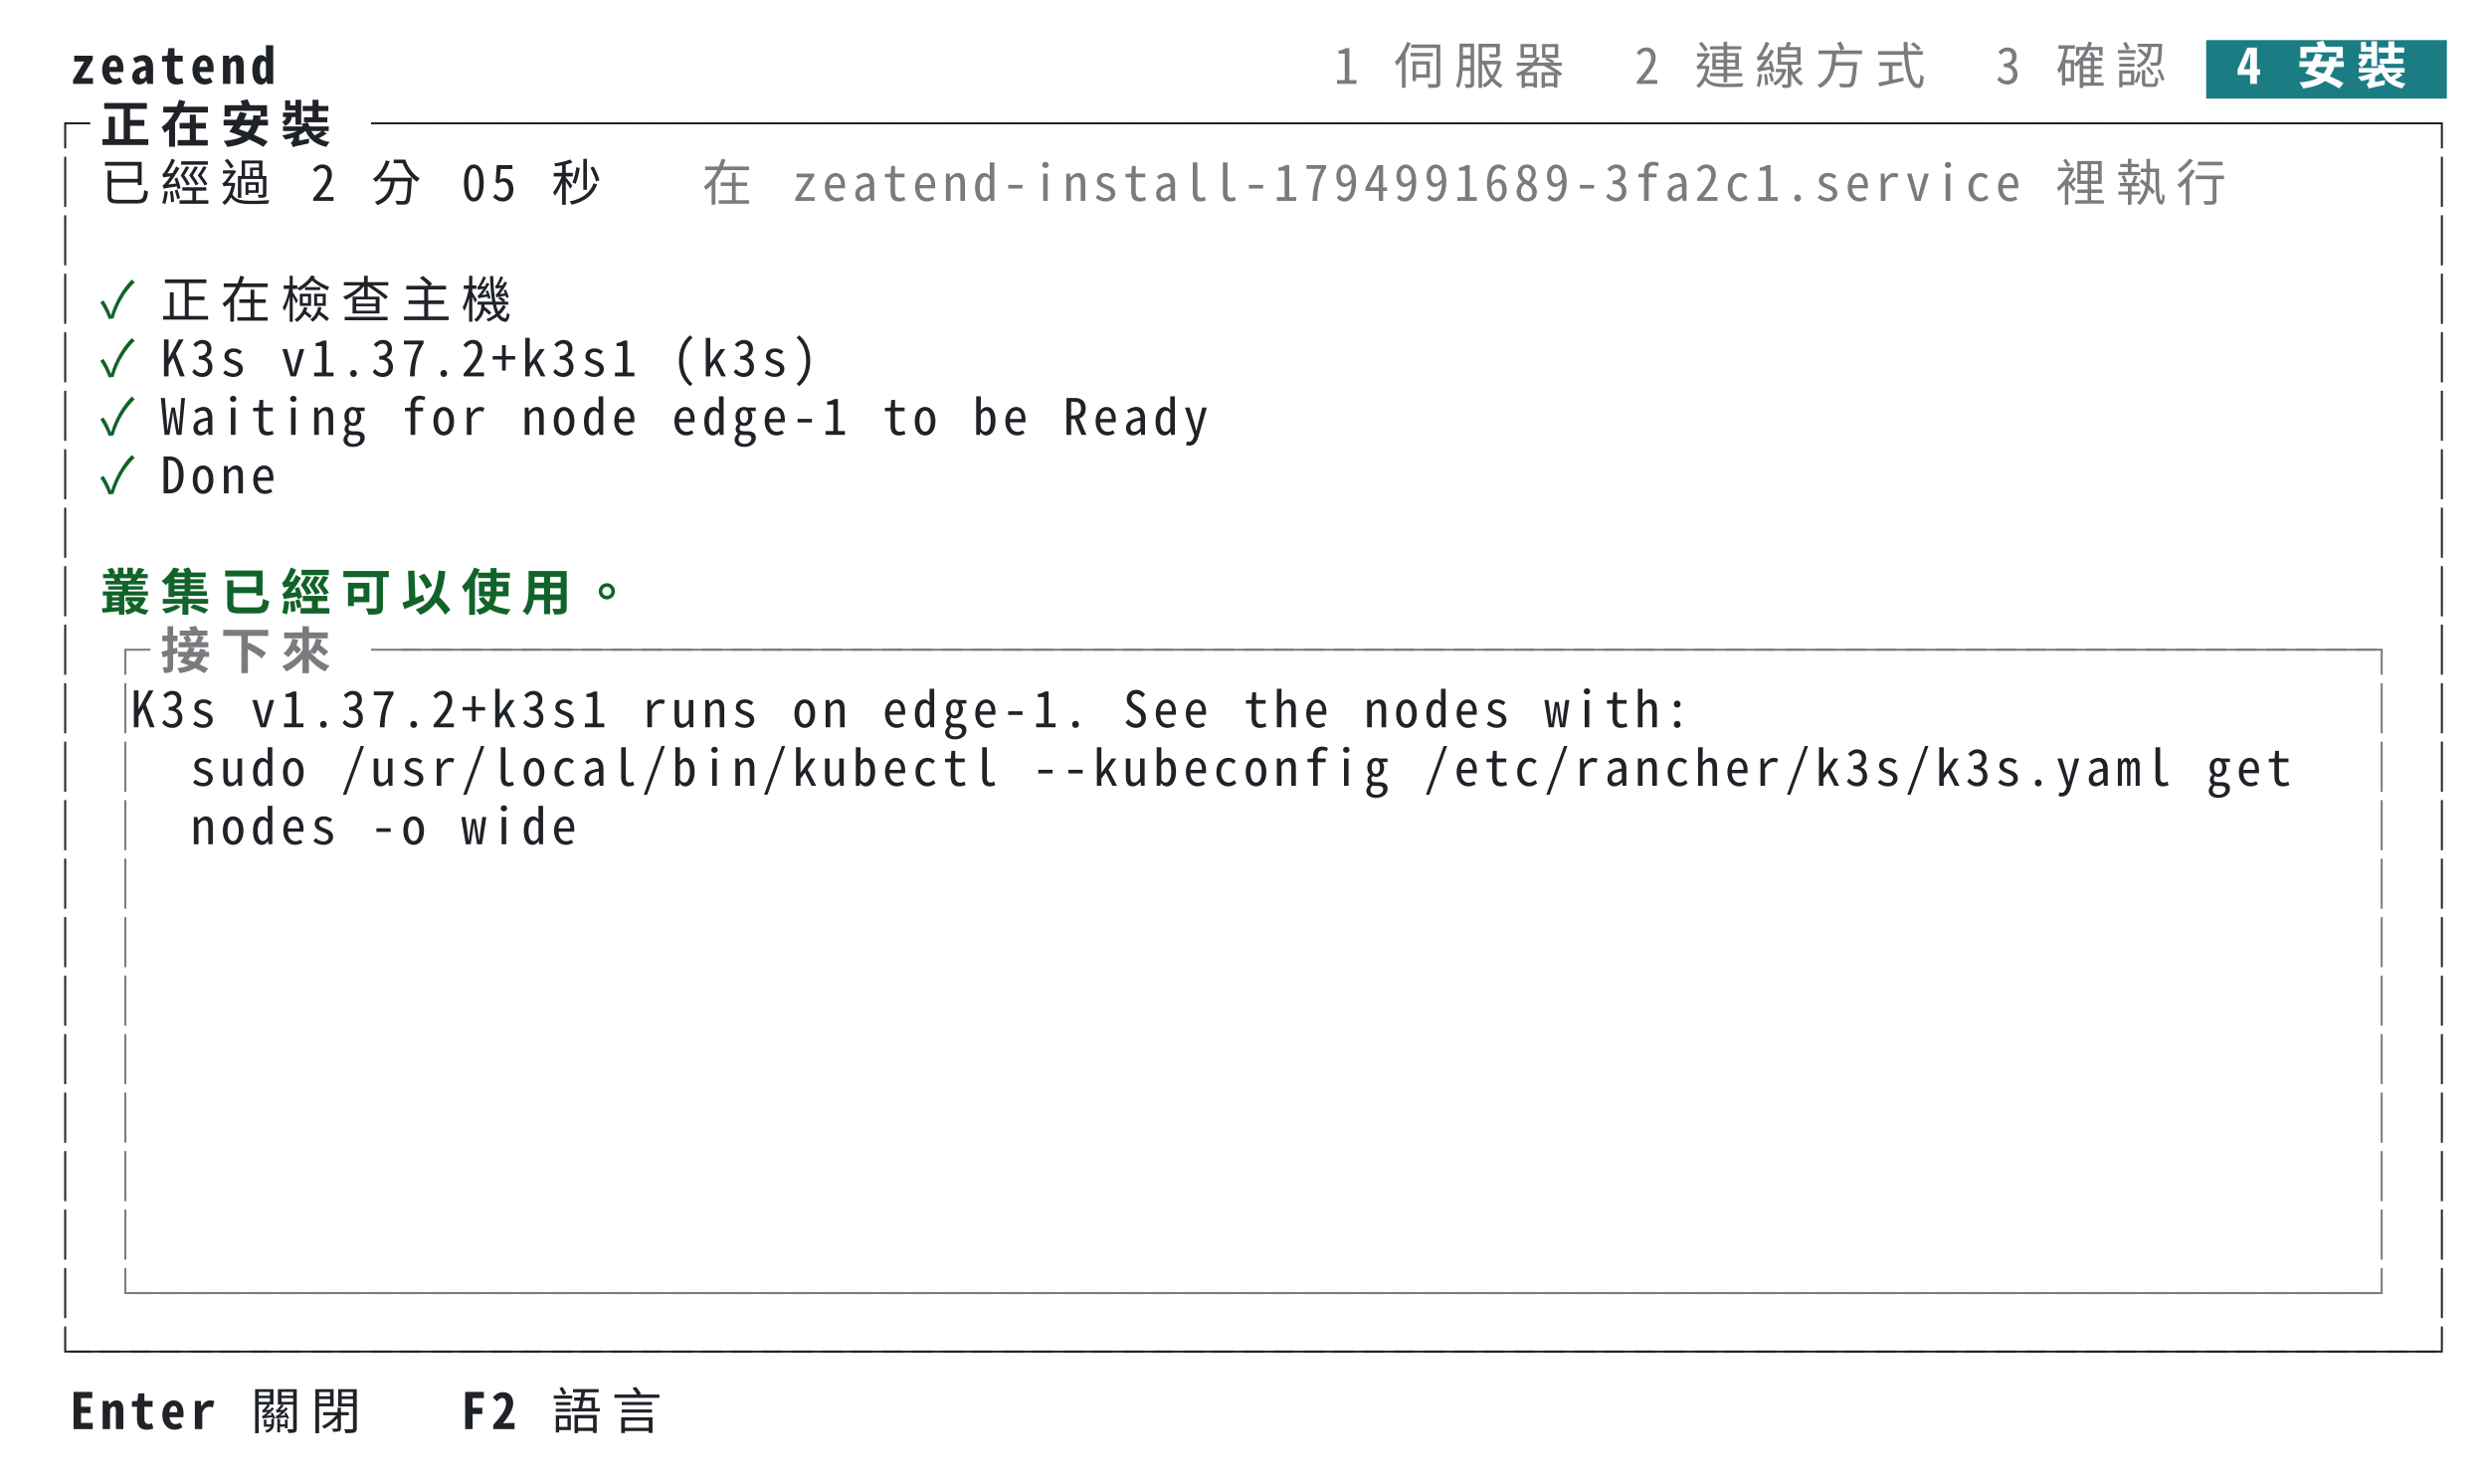
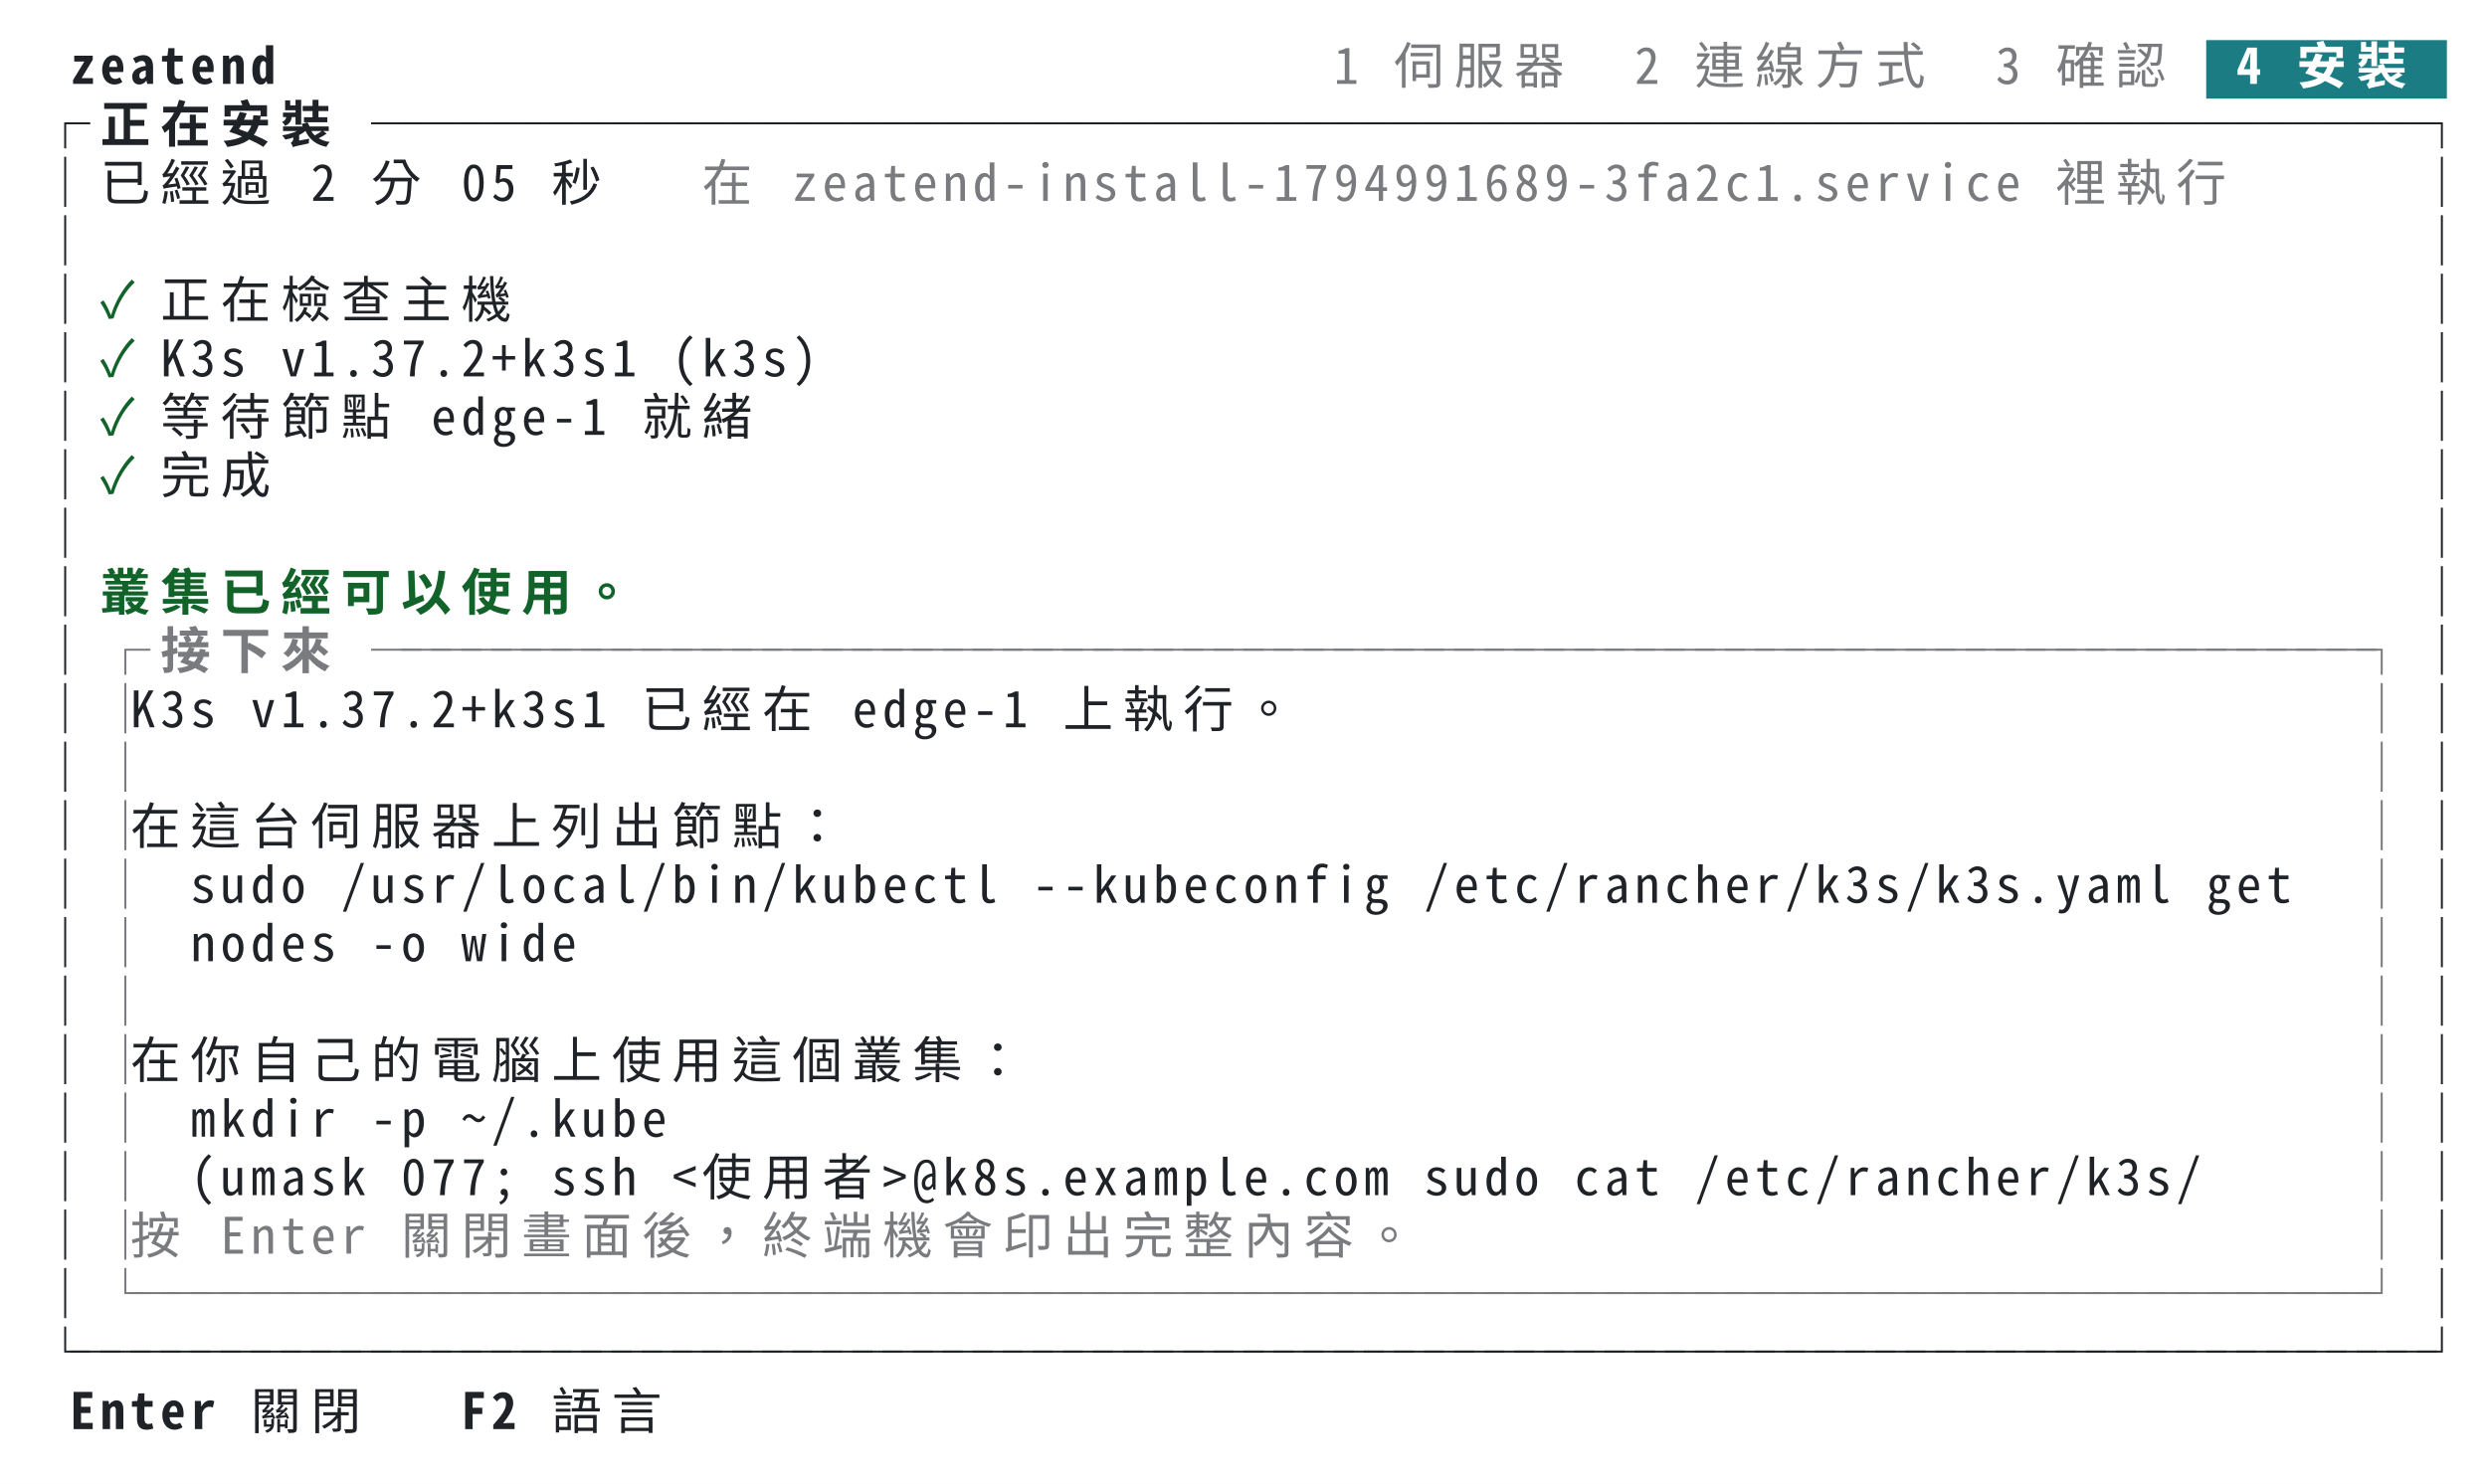
<svg xmlns="http://www.w3.org/2000/svg" xml:lang="zh-TW" width="744" height="444" viewBox="0 0 744 444">
  <style>svg{font:15px ui-monospace,SFMono-Regular,Menlo,'PingFang TC','PingFang SC','Hiragino Sans','Noto Sans Mono CJK TC',monospace}.bold{font-weight:700}.dim{opacity:.6}.f-fg{fill:#1f2328}.b-fg{fill:#1f2328}.f-bg{fill:#ffffff}.b-bg{fill:#ffffff}.f-black{fill:#24292f}.b-black{fill:#24292f}.f-red{fill:#cf222e}.b-red{fill:#cf222e}.f-green{fill:#116329}.b-green{fill:#116329}.f-yellow{fill:#9a6700}.b-yellow{fill:#9a6700}.f-blue{fill:#0969da}.b-blue{fill:#0969da}.f-magenta{fill:#8250df}.b-magenta{fill:#8250df}.f-cyan{fill:#1b7c83}.b-cyan{fill:#1b7c83}.f-gray{fill:#6e7781}.b-gray{fill:#6e7781}.f-darkgray{fill:#57606a}.b-darkgray{fill:#57606a}.f-white{fill:#6e7781}.b-white{fill:#6e7781}.f-lightcyan{fill:#1b7c83}.b-lightcyan{fill:#1b7c83}.f-lightgreen{fill:#116329}.b-lightgreen{fill:#116329}@media (prefers-color-scheme:dark){.f-fg{fill:#e6edf3}.b-fg{fill:#e6edf3}.f-bg{fill:#0d1117}.b-bg{fill:#0d1117}.f-black{fill:#484f58}.b-black{fill:#484f58}.f-red{fill:#ff7b72}.b-red{fill:#ff7b72}.f-green{fill:#3fb950}.b-green{fill:#3fb950}.f-yellow{fill:#d29922}.b-yellow{fill:#d29922}.f-blue{fill:#58a6ff}.b-blue{fill:#58a6ff}.f-magenta{fill:#bc8cff}.b-magenta{fill:#bc8cff}.f-cyan{fill:#39c5cf}.b-cyan{fill:#39c5cf}.f-gray{fill:#8b949e}.b-gray{fill:#8b949e}.f-darkgray{fill:#6e7681}.b-darkgray{fill:#6e7681}.f-white{fill:#b1bac4}.b-white{fill:#b1bac4}.f-lightcyan{fill:#56d4dd}.b-lightcyan{fill:#56d4dd}.f-lightgreen{fill:#56d364}.b-lightgreen{fill:#56d364}}</style>
  <rect class="b-bg" width="100%" height="100%" />
  <g class="f-fg bold">
    <text x="21.0" y="25.1">z</text>
    <text x="30.0" y="25.1">e</text>
    <text x="39.0" y="25.1">a</text>
    <text x="48.0" y="25.1">t</text>
    <text x="57.0" y="25.1">e</text>
    <text x="66.0" y="25.1">n</text>
    <text x="75.0" y="25.1">d</text>
  </g>
  <g class="f-fg dim">
    <text x="399.0" y="25.1">1</text>
    <text x="417.0" y="25.1">伺</text>
    <text x="435.0" y="25.1">服</text>
    <text x="453.0" y="25.1">器</text>
    <text x="489.0" y="25.1">2</text>
    <text x="507.0" y="25.1">連</text>
    <text x="525.0" y="25.1">線</text>
    <text x="543.0" y="25.1">方</text>
    <text x="561.0" y="25.1">式</text>
    <text x="597.0" y="25.1">3</text>
    <text x="615.0" y="25.1">確</text>
    <text x="633.0" y="25.1">認</text>
  </g>
  <rect class="b-cyan" x="660.0" y="12.0" width="72.0" height="17.5" />
  <g class="f-bg bold">
    <text x="669.0" y="25.1">4</text>
    <text x="687.0" y="25.1">安</text>
    <text x="705.0" y="25.1">裝</text>
  </g>
  <g class="f-fg">
    <text x="12.0" y="42.6">┌</text>
  </g>
  <g class="f-fg bold">
    <text x="30.0" y="42.6">正</text>
    <text x="48.0" y="42.6">在</text>
    <text x="66.0" y="42.6">安</text>
    <text x="84.0" y="42.6">裝</text>
  </g>
  <g class="f-fg">
    <text x="111.0" y="42.6">─</text>
    <text x="120.0" y="42.6">─</text>
    <text x="129.0" y="42.6">─</text>
    <text x="138.0" y="42.6">─</text>
    <text x="147.0" y="42.6">─</text>
    <text x="156.0" y="42.6">─</text>
    <text x="165.0" y="42.6">─</text>
    <text x="174.0" y="42.6">─</text>
    <text x="183.0" y="42.6">─</text>
    <text x="192.0" y="42.6">─</text>
    <text x="201.0" y="42.6">─</text>
    <text x="210.0" y="42.6">─</text>
    <text x="219.0" y="42.6">─</text>
    <text x="228.0" y="42.6">─</text>
    <text x="237.0" y="42.6">─</text>
    <text x="246.0" y="42.6">─</text>
    <text x="255.0" y="42.6">─</text>
    <text x="264.0" y="42.6">─</text>
    <text x="273.0" y="42.6">─</text>
    <text x="282.0" y="42.6">─</text>
    <text x="291.0" y="42.6">─</text>
    <text x="300.0" y="42.6">─</text>
    <text x="309.0" y="42.6">─</text>
    <text x="318.0" y="42.6">─</text>
    <text x="327.0" y="42.6">─</text>
    <text x="336.0" y="42.6">─</text>
    <text x="345.0" y="42.6">─</text>
    <text x="354.0" y="42.6">─</text>
    <text x="363.0" y="42.6">─</text>
    <text x="372.0" y="42.6">─</text>
    <text x="381.0" y="42.6">─</text>
    <text x="390.0" y="42.6">─</text>
    <text x="399.0" y="42.6">─</text>
    <text x="408.0" y="42.6">─</text>
    <text x="417.0" y="42.6">─</text>
    <text x="426.0" y="42.6">─</text>
    <text x="435.0" y="42.6">─</text>
    <text x="444.0" y="42.6">─</text>
    <text x="453.0" y="42.6">─</text>
    <text x="462.0" y="42.6">─</text>
    <text x="471.0" y="42.6">─</text>
    <text x="480.0" y="42.6">─</text>
    <text x="489.0" y="42.6">─</text>
    <text x="498.0" y="42.6">─</text>
    <text x="507.0" y="42.6">─</text>
    <text x="516.0" y="42.6">─</text>
    <text x="525.0" y="42.6">─</text>
    <text x="534.0" y="42.6">─</text>
    <text x="543.0" y="42.6">─</text>
    <text x="552.0" y="42.6">─</text>
    <text x="561.0" y="42.6">─</text>
    <text x="570.0" y="42.6">─</text>
    <text x="579.0" y="42.6">─</text>
    <text x="588.0" y="42.6">─</text>
    <text x="597.0" y="42.6">─</text>
    <text x="606.0" y="42.6">─</text>
    <text x="615.0" y="42.6">─</text>
    <text x="624.0" y="42.6">─</text>
    <text x="633.0" y="42.6">─</text>
    <text x="642.0" y="42.6">─</text>
    <text x="651.0" y="42.6">─</text>
    <text x="660.0" y="42.6">─</text>
    <text x="669.0" y="42.6">─</text>
    <text x="678.0" y="42.6">─</text>
    <text x="687.0" y="42.6">─</text>
    <text x="696.0" y="42.6">─</text>
    <text x="705.0" y="42.6">─</text>
    <text x="714.0" y="42.6">─</text>
    <text x="723.0" y="42.6">┐</text>
  </g>
  <g class="f-fg">
    <text x="12.0" y="60.1">│</text>
    <text x="30.0" y="60.1">已</text>
    <text x="48.0" y="60.1">經</text>
    <text x="66.0" y="60.1">過</text>
    <text x="93.0" y="60.1">2</text>
    <text x="111.0" y="60.1">分</text>
    <text x="138.0" y="60.1">0</text>
    <text x="147.0" y="60.1">5</text>
    <text x="165.0" y="60.1">秒</text>
  </g>
  <g class="f-fg dim">
    <text x="210.0" y="60.1">在</text>
    <text x="237.0" y="60.1">z</text>
    <text x="246.0" y="60.1">e</text>
    <text x="255.0" y="60.1">a</text>
    <text x="264.0" y="60.1">t</text>
    <text x="273.0" y="60.1">e</text>
    <text x="282.0" y="60.1">n</text>
    <text x="291.0" y="60.1">d</text>
    <text x="300.0" y="60.1">-</text>
    <text x="309.0" y="60.1">i</text>
    <text x="318.0" y="60.1">n</text>
    <text x="327.0" y="60.1">s</text>
    <text x="336.0" y="60.1">t</text>
    <text x="345.0" y="60.1">a</text>
    <text x="354.0" y="60.1">l</text>
    <text x="363.0" y="60.1">l</text>
    <text x="372.0" y="60.1">-</text>
    <text x="381.0" y="60.1">1</text>
    <text x="390.0" y="60.1">7</text>
    <text x="399.0" y="60.1">9</text>
    <text x="408.0" y="60.1">4</text>
    <text x="417.0" y="60.1">9</text>
    <text x="426.0" y="60.1">9</text>
    <text x="435.0" y="60.1">1</text>
    <text x="444.0" y="60.1">6</text>
    <text x="453.0" y="60.1">8</text>
    <text x="462.0" y="60.1">9</text>
    <text x="471.0" y="60.1">-</text>
    <text x="480.0" y="60.1">3</text>
    <text x="489.0" y="60.1">f</text>
    <text x="498.0" y="60.1">a</text>
    <text x="507.0" y="60.1">2</text>
    <text x="516.0" y="60.1">c</text>
    <text x="525.0" y="60.1">1</text>
    <text x="534.0" y="60.1">.</text>
    <text x="543.0" y="60.1">s</text>
    <text x="552.0" y="60.1">e</text>
    <text x="561.0" y="60.1">r</text>
    <text x="570.0" y="60.1">v</text>
    <text x="579.0" y="60.1">i</text>
    <text x="588.0" y="60.1">c</text>
    <text x="597.0" y="60.1">e</text>
    <text x="615.0" y="60.1">裡</text>
    <text x="633.0" y="60.1">執</text>
    <text x="651.0" y="60.1">行</text>
  </g>
  <g class="f-fg">
    <text x="723.0" y="60.1">│</text>
  </g>
  <g class="f-fg">
    <text x="12.0" y="77.6">│</text>
    <text x="723.0" y="77.6">│</text>
  </g>
  <g class="f-fg">
    <text x="12.0" y="95.1">│</text>
  </g>
  <g class="f-green">
    <text x="30.0" y="95.1">✓</text>
  </g>
  <g class="f-fg">
    <text x="48.0" y="95.1">正</text>
    <text x="66.0" y="95.1">在</text>
    <text x="84.0" y="95.1">檢</text>
    <text x="102.0" y="95.1">查</text>
    <text x="120.0" y="95.1">主</text>
    <text x="138.0" y="95.1">機</text>
    <text x="723.0" y="95.1">│</text>
  </g>
  <g class="f-fg">
    <text x="12.0" y="112.6">│</text>
  </g>
  <g class="f-green">
    <text x="30.0" y="112.6">✓</text>
  </g>
  <g class="f-fg">
    <text x="48.0" y="112.6">K</text>
    <text x="57.0" y="112.6">3</text>
    <text x="66.0" y="112.6">s</text>
    <text x="84.0" y="112.6">v</text>
    <text x="93.0" y="112.6">1</text>
    <text x="102.0" y="112.6">.</text>
    <text x="111.0" y="112.6">3</text>
    <text x="120.0" y="112.6">7</text>
    <text x="129.0" y="112.6">.</text>
    <text x="138.0" y="112.6">2</text>
    <text x="147.0" y="112.6">+</text>
    <text x="156.0" y="112.6">k</text>
    <text x="165.0" y="112.6">3</text>
    <text x="174.0" y="112.6">s</text>
    <text x="183.0" y="112.6">1</text>
    <text x="201.0" y="112.6">(</text>
    <text x="210.0" y="112.6">k</text>
    <text x="219.0" y="112.6">3</text>
    <text x="228.0" y="112.6">s</text>
    <text x="237.0" y="112.6">)</text>
    <text x="723.0" y="112.6">│</text>
  </g>
  <g class="f-fg">
    <text x="12.0" y="130.1">│</text>
  </g>
  <g class="f-green">
    <text x="30.0" y="130.1">✓</text>
  </g>
  <g class="f-fg">
-     <text x="48.0" y="130.1">W</text>
-     <text x="57.0" y="130.1">a</text>
-     <text x="66.0" y="130.1">i</text>
-     <text x="75.0" y="130.1">t</text>
-     <text x="84.0" y="130.1">i</text>
-     <text x="93.0" y="130.1">n</text>
-     <text x="102.0" y="130.1">g</text>
-     <text x="120.0" y="130.1">f</text>
-     <text x="129.0" y="130.1">o</text>
-     <text x="138.0" y="130.1">r</text>
-     <text x="156.0" y="130.1">n</text>
-     <text x="165.0" y="130.1">o</text>
-     <text x="174.0" y="130.1">d</text>
-     <text x="183.0" y="130.1">e</text>
-     <text x="201.0" y="130.1">e</text>
-     <text x="210.0" y="130.1">d</text>
-     <text x="219.0" y="130.1">g</text>
-     <text x="228.0" y="130.1">e</text>
-     <text x="237.0" y="130.1">-</text>
-     <text x="246.0" y="130.1">1</text>
-     <text x="264.0" y="130.1">t</text>
-     <text x="273.0" y="130.1">o</text>
-     <text x="291.0" y="130.1">b</text>
-     <text x="300.0" y="130.1">e</text>
-     <text x="318.0" y="130.1">R</text>
-     <text x="327.0" y="130.1">e</text>
-     <text x="336.0" y="130.1">a</text>
-     <text x="345.0" y="130.1">d</text>
-     <text x="354.0" y="130.1">y</text>
+     <text x="48.0" y="130.1">等</text>
+     <text x="66.0" y="130.1">待</text>
+     <text x="84.0" y="130.1">節</text>
+     <text x="102.0" y="130.1">點</text>
+     <text x="129.0" y="130.1">e</text>
+     <text x="138.0" y="130.1">d</text>
+     <text x="147.0" y="130.1">g</text>
+     <text x="156.0" y="130.1">e</text>
+     <text x="165.0" y="130.1">-</text>
+     <text x="174.0" y="130.1">1</text>
+     <text x="192.0" y="130.1">就</text>
+     <text x="210.0" y="130.1">緒</text>
    <text x="723.0" y="130.1">│</text>
  </g>
  <g class="f-fg">
    <text x="12.0" y="147.6">│</text>
  </g>
  <g class="f-green">
    <text x="30.0" y="147.6">✓</text>
  </g>
  <g class="f-fg">
-     <text x="48.0" y="147.6">D</text>
-     <text x="57.0" y="147.6">o</text>
-     <text x="66.0" y="147.6">n</text>
-     <text x="75.0" y="147.6">e</text>
+     <text x="48.0" y="147.6">完</text>
+     <text x="66.0" y="147.6">成</text>
    <text x="723.0" y="147.6">│</text>
  </g>
  <g class="f-fg">
    <text x="12.0" y="165.1">│</text>
    <text x="723.0" y="165.1">│</text>
  </g>
  <g class="f-fg">
    <text x="12.0" y="182.6">│</text>
  </g>
  <g class="f-green bold">
    <text x="30.0" y="182.6">叢</text>
    <text x="48.0" y="182.6">集</text>
    <text x="66.0" y="182.6">已</text>
    <text x="84.0" y="182.6">經</text>
    <text x="102.0" y="182.6">可</text>
    <text x="120.0" y="182.6">以</text>
    <text x="138.0" y="182.6">使</text>
    <text x="156.0" y="182.6">用</text>
    <text x="174.0" y="182.6">。</text>
  </g>
  <g class="f-fg">
    <text x="723.0" y="182.6">│</text>
  </g>
  <g class="f-fg">
    <text x="12.0" y="200.1">│</text>
  </g>
  <g class="f-fg dim">
    <text x="30.0" y="200.1">┌</text>
  </g>
  <g class="f-fg bold dim">
    <text x="48.0" y="200.1">接</text>
    <text x="66.0" y="200.1">下</text>
    <text x="84.0" y="200.1">來</text>
  </g>
  <g class="f-fg dim">
    <text x="111.0" y="200.1">─</text>
    <text x="120.0" y="200.1">─</text>
    <text x="129.0" y="200.1">─</text>
    <text x="138.0" y="200.1">─</text>
    <text x="147.0" y="200.1">─</text>
    <text x="156.0" y="200.1">─</text>
    <text x="165.0" y="200.1">─</text>
    <text x="174.0" y="200.1">─</text>
    <text x="183.0" y="200.1">─</text>
    <text x="192.0" y="200.1">─</text>
    <text x="201.0" y="200.1">─</text>
    <text x="210.0" y="200.1">─</text>
    <text x="219.0" y="200.1">─</text>
    <text x="228.0" y="200.1">─</text>
    <text x="237.0" y="200.1">─</text>
    <text x="246.0" y="200.1">─</text>
    <text x="255.0" y="200.1">─</text>
    <text x="264.0" y="200.1">─</text>
    <text x="273.0" y="200.1">─</text>
    <text x="282.0" y="200.1">─</text>
    <text x="291.0" y="200.1">─</text>
    <text x="300.0" y="200.1">─</text>
    <text x="309.0" y="200.1">─</text>
    <text x="318.0" y="200.1">─</text>
    <text x="327.0" y="200.1">─</text>
    <text x="336.0" y="200.1">─</text>
    <text x="345.0" y="200.1">─</text>
    <text x="354.0" y="200.1">─</text>
    <text x="363.0" y="200.1">─</text>
    <text x="372.0" y="200.1">─</text>
    <text x="381.0" y="200.1">─</text>
    <text x="390.0" y="200.1">─</text>
    <text x="399.0" y="200.1">─</text>
    <text x="408.0" y="200.1">─</text>
    <text x="417.0" y="200.1">─</text>
    <text x="426.0" y="200.1">─</text>
    <text x="435.0" y="200.1">─</text>
    <text x="444.0" y="200.1">─</text>
    <text x="453.0" y="200.1">─</text>
    <text x="462.0" y="200.1">─</text>
    <text x="471.0" y="200.1">─</text>
    <text x="480.0" y="200.1">─</text>
    <text x="489.0" y="200.1">─</text>
    <text x="498.0" y="200.1">─</text>
    <text x="507.0" y="200.1">─</text>
    <text x="516.0" y="200.1">─</text>
    <text x="525.0" y="200.1">─</text>
    <text x="534.0" y="200.1">─</text>
    <text x="543.0" y="200.1">─</text>
    <text x="552.0" y="200.1">─</text>
    <text x="561.0" y="200.1">─</text>
    <text x="570.0" y="200.1">─</text>
    <text x="579.0" y="200.1">─</text>
    <text x="588.0" y="200.1">─</text>
    <text x="597.0" y="200.1">─</text>
    <text x="606.0" y="200.1">─</text>
    <text x="615.0" y="200.1">─</text>
    <text x="624.0" y="200.1">─</text>
    <text x="633.0" y="200.1">─</text>
    <text x="642.0" y="200.1">─</text>
    <text x="651.0" y="200.1">─</text>
    <text x="660.0" y="200.1">─</text>
    <text x="669.0" y="200.1">─</text>
    <text x="678.0" y="200.1">─</text>
    <text x="687.0" y="200.1">─</text>
    <text x="696.0" y="200.1">─</text>
    <text x="705.0" y="200.1">┐</text>
  </g>
  <g class="f-fg">
    <text x="723.0" y="200.1">│</text>
  </g>
  <g class="f-fg">
    <text x="12.0" y="217.6">│</text>
  </g>
  <g class="f-fg dim">
    <text x="30.0" y="217.6">│</text>
  </g>
  <g class="f-fg">
    <text x="39.0" y="217.6">K</text>
    <text x="48.0" y="217.6">3</text>
    <text x="57.0" y="217.6">s</text>
    <text x="75.0" y="217.6">v</text>
    <text x="84.0" y="217.6">1</text>
    <text x="93.0" y="217.6">.</text>
    <text x="102.0" y="217.6">3</text>
    <text x="111.0" y="217.6">7</text>
    <text x="120.0" y="217.6">.</text>
    <text x="129.0" y="217.6">2</text>
    <text x="138.0" y="217.6">+</text>
    <text x="147.0" y="217.6">k</text>
    <text x="156.0" y="217.6">3</text>
    <text x="165.0" y="217.6">s</text>
    <text x="174.0" y="217.6">1</text>
-     <text x="192.0" y="217.6">r</text>
-     <text x="201.0" y="217.6">u</text>
-     <text x="210.0" y="217.6">n</text>
-     <text x="219.0" y="217.6">s</text>
-     <text x="237.0" y="217.6">o</text>
-     <text x="246.0" y="217.6">n</text>
-     <text x="264.0" y="217.6">e</text>
-     <text x="273.0" y="217.6">d</text>
-     <text x="282.0" y="217.6">g</text>
-     <text x="291.0" y="217.6">e</text>
-     <text x="300.0" y="217.6">-</text>
-     <text x="309.0" y="217.6">1</text>
-     <text x="318.0" y="217.6">.</text>
-     <text x="336.0" y="217.6">S</text>
-     <text x="345.0" y="217.6">e</text>
-     <text x="354.0" y="217.6">e</text>
-     <text x="372.0" y="217.6">t</text>
-     <text x="381.0" y="217.6">h</text>
-     <text x="390.0" y="217.6">e</text>
-     <text x="408.0" y="217.6">n</text>
-     <text x="417.0" y="217.6">o</text>
-     <text x="426.0" y="217.6">d</text>
-     <text x="435.0" y="217.6">e</text>
-     <text x="444.0" y="217.6">s</text>
-     <text x="462.0" y="217.6">w</text>
-     <text x="471.0" y="217.6">i</text>
-     <text x="480.0" y="217.6">t</text>
-     <text x="489.0" y="217.6">h</text>
-     <text x="498.0" y="217.6">:</text>
+     <text x="192.0" y="217.6">已</text>
+     <text x="210.0" y="217.6">經</text>
+     <text x="228.0" y="217.6">在</text>
+     <text x="255.0" y="217.6">e</text>
+     <text x="264.0" y="217.6">d</text>
+     <text x="273.0" y="217.6">g</text>
+     <text x="282.0" y="217.6">e</text>
+     <text x="291.0" y="217.6">-</text>
+     <text x="300.0" y="217.6">1</text>
+     <text x="318.0" y="217.6">上</text>
+     <text x="336.0" y="217.6">執</text>
+     <text x="354.0" y="217.6">行</text>
+     <text x="372.0" y="217.6">。</text>
  </g>
  <g class="f-fg dim">
    <text x="705.0" y="217.6">│</text>
  </g>
  <g class="f-fg">
    <text x="723.0" y="217.6">│</text>
  </g>
  <g class="f-fg">
    <text x="12.0" y="235.1">│</text>
  </g>
  <g class="f-fg dim">
    <text x="30.0" y="235.1">│</text>
  </g>
-   <g class="f-fg">
-     <text x="57.0" y="235.1">s</text>
-     <text x="66.0" y="235.1">u</text>
-     <text x="75.0" y="235.1">d</text>
-     <text x="84.0" y="235.1">o</text>
-     <text x="102.0" y="235.1">/</text>
-     <text x="111.0" y="235.1">u</text>
-     <text x="120.0" y="235.1">s</text>
-     <text x="129.0" y="235.1">r</text>
-     <text x="138.0" y="235.1">/</text>
-     <text x="147.0" y="235.1">l</text>
-     <text x="156.0" y="235.1">o</text>
-     <text x="165.0" y="235.1">c</text>
-     <text x="174.0" y="235.1">a</text>
-     <text x="183.0" y="235.1">l</text>
-     <text x="192.0" y="235.1">/</text>
-     <text x="201.0" y="235.1">b</text>
-     <text x="210.0" y="235.1">i</text>
-     <text x="219.0" y="235.1">n</text>
-     <text x="228.0" y="235.1">/</text>
-     <text x="237.0" y="235.1">k</text>
-     <text x="246.0" y="235.1">u</text>
-     <text x="255.0" y="235.1">b</text>
-     <text x="264.0" y="235.1">e</text>
-     <text x="273.0" y="235.1">c</text>
-     <text x="282.0" y="235.1">t</text>
-     <text x="291.0" y="235.1">l</text>
-     <text x="309.0" y="235.1">-</text>
-     <text x="318.0" y="235.1">-</text>
-     <text x="327.0" y="235.1">k</text>
-     <text x="336.0" y="235.1">u</text>
-     <text x="345.0" y="235.1">b</text>
-     <text x="354.0" y="235.1">e</text>
-     <text x="363.0" y="235.1">c</text>
-     <text x="372.0" y="235.1">o</text>
-     <text x="381.0" y="235.1">n</text>
-     <text x="390.0" y="235.1">f</text>
-     <text x="399.0" y="235.1">i</text>
-     <text x="408.0" y="235.1">g</text>
-     <text x="426.0" y="235.1">/</text>
-     <text x="435.0" y="235.1">e</text>
-     <text x="444.0" y="235.1">t</text>
-     <text x="453.0" y="235.1">c</text>
-     <text x="462.0" y="235.1">/</text>
-     <text x="471.0" y="235.1">r</text>
-     <text x="480.0" y="235.1">a</text>
-     <text x="489.0" y="235.1">n</text>
-     <text x="498.0" y="235.1">c</text>
-     <text x="507.0" y="235.1">h</text>
-     <text x="516.0" y="235.1">e</text>
-     <text x="525.0" y="235.1">r</text>
-     <text x="534.0" y="235.1">/</text>
-     <text x="543.0" y="235.1">k</text>
-     <text x="552.0" y="235.1">3</text>
-     <text x="561.0" y="235.1">s</text>
-     <text x="570.0" y="235.1">/</text>
-     <text x="579.0" y="235.1">k</text>
-     <text x="588.0" y="235.1">3</text>
-     <text x="597.0" y="235.1">s</text>
-     <text x="606.0" y="235.1">.</text>
-     <text x="615.0" y="235.1">y</text>
-     <text x="624.0" y="235.1">a</text>
-     <text x="633.0" y="235.1">m</text>
-     <text x="642.0" y="235.1">l</text>
-     <text x="660.0" y="235.1">g</text>
-     <text x="669.0" y="235.1">e</text>
-     <text x="678.0" y="235.1">t</text>
-   </g>
  <g class="f-fg dim">
    <text x="705.0" y="235.1">│</text>
  </g>
  <g class="f-fg">
    <text x="723.0" y="235.1">│</text>
  </g>
  <g class="f-fg">
    <text x="12.0" y="252.6">│</text>
  </g>
  <g class="f-fg dim">
    <text x="30.0" y="252.6">│</text>
  </g>
  <g class="f-fg">
-     <text x="57.0" y="252.6">n</text>
-     <text x="66.0" y="252.6">o</text>
-     <text x="75.0" y="252.6">d</text>
-     <text x="84.0" y="252.6">e</text>
-     <text x="93.0" y="252.6">s</text>
-     <text x="111.0" y="252.6">-</text>
-     <text x="120.0" y="252.6">o</text>
-     <text x="138.0" y="252.6">w</text>
-     <text x="147.0" y="252.6">i</text>
-     <text x="156.0" y="252.6">d</text>
-     <text x="165.0" y="252.6">e</text>
+     <text x="39.0" y="252.6">在</text>
+     <text x="57.0" y="252.6">這</text>
+     <text x="75.0" y="252.6">台</text>
+     <text x="93.0" y="252.6">伺</text>
+     <text x="111.0" y="252.6">服</text>
+     <text x="129.0" y="252.6">器</text>
+     <text x="147.0" y="252.6">上</text>
+     <text x="165.0" y="252.6">列</text>
+     <text x="183.0" y="252.6">出</text>
+     <text x="201.0" y="252.6">節</text>
+     <text x="219.0" y="252.6">點</text>
+     <text x="237.0" y="252.6">：</text>
  </g>
  <g class="f-fg dim">
    <text x="705.0" y="252.6">│</text>
  </g>
  <g class="f-fg">
    <text x="723.0" y="252.6">│</text>
  </g>
  <g class="f-fg">
    <text x="12.0" y="270.1">│</text>
  </g>
  <g class="f-fg dim">
    <text x="30.0" y="270.1">│</text>
  </g>
+   <g class="f-fg">
+     <text x="57.0" y="270.1">s</text>
+     <text x="66.0" y="270.1">u</text>
+     <text x="75.0" y="270.1">d</text>
+     <text x="84.0" y="270.1">o</text>
+     <text x="102.0" y="270.1">/</text>
+     <text x="111.0" y="270.1">u</text>
+     <text x="120.0" y="270.1">s</text>
+     <text x="129.0" y="270.1">r</text>
+     <text x="138.0" y="270.1">/</text>
+     <text x="147.0" y="270.1">l</text>
+     <text x="156.0" y="270.1">o</text>
+     <text x="165.0" y="270.1">c</text>
+     <text x="174.0" y="270.1">a</text>
+     <text x="183.0" y="270.1">l</text>
+     <text x="192.0" y="270.1">/</text>
+     <text x="201.0" y="270.1">b</text>
+     <text x="210.0" y="270.1">i</text>
+     <text x="219.0" y="270.1">n</text>
+     <text x="228.0" y="270.1">/</text>
+     <text x="237.0" y="270.1">k</text>
+     <text x="246.0" y="270.1">u</text>
+     <text x="255.0" y="270.1">b</text>
+     <text x="264.0" y="270.1">e</text>
+     <text x="273.0" y="270.1">c</text>
+     <text x="282.0" y="270.1">t</text>
+     <text x="291.0" y="270.1">l</text>
+     <text x="309.0" y="270.1">-</text>
+     <text x="318.0" y="270.1">-</text>
+     <text x="327.0" y="270.1">k</text>
+     <text x="336.0" y="270.1">u</text>
+     <text x="345.0" y="270.1">b</text>
+     <text x="354.0" y="270.1">e</text>
+     <text x="363.0" y="270.1">c</text>
+     <text x="372.0" y="270.1">o</text>
+     <text x="381.0" y="270.1">n</text>
+     <text x="390.0" y="270.1">f</text>
+     <text x="399.0" y="270.1">i</text>
+     <text x="408.0" y="270.1">g</text>
+     <text x="426.0" y="270.1">/</text>
+     <text x="435.0" y="270.1">e</text>
+     <text x="444.0" y="270.1">t</text>
+     <text x="453.0" y="270.1">c</text>
+     <text x="462.0" y="270.1">/</text>
+     <text x="471.0" y="270.1">r</text>
+     <text x="480.0" y="270.1">a</text>
+     <text x="489.0" y="270.1">n</text>
+     <text x="498.0" y="270.1">c</text>
+     <text x="507.0" y="270.1">h</text>
+     <text x="516.0" y="270.1">e</text>
+     <text x="525.0" y="270.1">r</text>
+     <text x="534.0" y="270.1">/</text>
+     <text x="543.0" y="270.1">k</text>
+     <text x="552.0" y="270.1">3</text>
+     <text x="561.0" y="270.1">s</text>
+     <text x="570.0" y="270.1">/</text>
+     <text x="579.0" y="270.1">k</text>
+     <text x="588.0" y="270.1">3</text>
+     <text x="597.0" y="270.1">s</text>
+     <text x="606.0" y="270.1">.</text>
+     <text x="615.0" y="270.1">y</text>
+     <text x="624.0" y="270.1">a</text>
+     <text x="633.0" y="270.1">m</text>
+     <text x="642.0" y="270.1">l</text>
+     <text x="660.0" y="270.1">g</text>
+     <text x="669.0" y="270.1">e</text>
+     <text x="678.0" y="270.1">t</text>
+   </g>
  <g class="f-fg dim">
    <text x="705.0" y="270.1">│</text>
  </g>
  <g class="f-fg">
    <text x="723.0" y="270.1">│</text>
  </g>
  <g class="f-fg">
    <text x="12.0" y="287.6">│</text>
  </g>
  <g class="f-fg dim">
    <text x="30.0" y="287.6">│</text>
  </g>
+   <g class="f-fg">
+     <text x="57.0" y="287.6">n</text>
+     <text x="66.0" y="287.6">o</text>
+     <text x="75.0" y="287.6">d</text>
+     <text x="84.0" y="287.6">e</text>
+     <text x="93.0" y="287.6">s</text>
+     <text x="111.0" y="287.6">-</text>
+     <text x="120.0" y="287.6">o</text>
+     <text x="138.0" y="287.6">w</text>
+     <text x="147.0" y="287.6">i</text>
+     <text x="156.0" y="287.6">d</text>
+     <text x="165.0" y="287.6">e</text>
+   </g>
  <g class="f-fg dim">
    <text x="705.0" y="287.6">│</text>
  </g>
  <g class="f-fg">
    <text x="723.0" y="287.6">│</text>
  </g>
  <g class="f-fg">
    <text x="12.0" y="305.1">│</text>
  </g>
  <g class="f-fg dim">
    <text x="30.0" y="305.1">│</text>
  </g>
  <g class="f-fg dim">
    <text x="705.0" y="305.1">│</text>
  </g>
  <g class="f-fg">
    <text x="723.0" y="305.1">│</text>
  </g>
  <g class="f-fg">
    <text x="12.0" y="322.6">│</text>
  </g>
  <g class="f-fg dim">
    <text x="30.0" y="322.6">│</text>
  </g>
+   <g class="f-fg">
+     <text x="39.0" y="322.6">在</text>
+     <text x="57.0" y="322.6">你</text>
+     <text x="75.0" y="322.6">自</text>
+     <text x="93.0" y="322.6">己</text>
+     <text x="111.0" y="322.6">的</text>
+     <text x="129.0" y="322.6">電</text>
+     <text x="147.0" y="322.6">腦</text>
+     <text x="165.0" y="322.6">上</text>
+     <text x="183.0" y="322.6">使</text>
+     <text x="201.0" y="322.6">用</text>
+     <text x="219.0" y="322.6">這</text>
+     <text x="237.0" y="322.6">個</text>
+     <text x="255.0" y="322.6">叢</text>
+     <text x="273.0" y="322.6">集</text>
+     <text x="291.0" y="322.6">：</text>
+   </g>
  <g class="f-fg dim">
    <text x="705.0" y="322.6">│</text>
  </g>
  <g class="f-fg">
    <text x="723.0" y="322.6">│</text>
  </g>
  <g class="f-fg">
    <text x="12.0" y="340.1">│</text>
  </g>
  <g class="f-fg dim">
    <text x="30.0" y="340.1">│</text>
  </g>
+   <g class="f-fg">
+     <text x="57.0" y="340.1">m</text>
+     <text x="66.0" y="340.1">k</text>
+     <text x="75.0" y="340.1">d</text>
+     <text x="84.0" y="340.1">i</text>
+     <text x="93.0" y="340.1">r</text>
+     <text x="111.0" y="340.1">-</text>
+     <text x="120.0" y="340.1">p</text>
+     <text x="138.0" y="340.1">~</text>
+     <text x="147.0" y="340.1">/</text>
+     <text x="156.0" y="340.1">.</text>
+     <text x="165.0" y="340.1">k</text>
+     <text x="174.0" y="340.1">u</text>
+     <text x="183.0" y="340.1">b</text>
+     <text x="192.0" y="340.1">e</text>
+   </g>
  <g class="f-fg dim">
    <text x="705.0" y="340.1">│</text>
  </g>
  <g class="f-fg">
    <text x="723.0" y="340.1">│</text>
  </g>
  <g class="f-fg">
    <text x="12.0" y="357.6">│</text>
  </g>
  <g class="f-fg dim">
    <text x="30.0" y="357.6">│</text>
  </g>
+   <g class="f-fg">
+     <text x="57.0" y="357.6">(</text>
+     <text x="66.0" y="357.6">u</text>
+     <text x="75.0" y="357.6">m</text>
+     <text x="84.0" y="357.6">a</text>
+     <text x="93.0" y="357.6">s</text>
+     <text x="102.0" y="357.6">k</text>
+     <text x="120.0" y="357.6">0</text>
+     <text x="129.0" y="357.6">7</text>
+     <text x="138.0" y="357.6">7</text>
+     <text x="147.0" y="357.6">;</text>
+     <text x="165.0" y="357.6">s</text>
+     <text x="174.0" y="357.6">s</text>
+     <text x="183.0" y="357.6">h</text>
+     <text x="201.0" y="357.6">&lt;</text>
+     <text x="210.0" y="357.6">使</text>
+     <text x="228.0" y="357.6">用</text>
+     <text x="246.0" y="357.6">者</text>
+     <text x="264.0" y="357.6">&gt;</text>
+     <text x="273.0" y="357.6">@</text>
+     <text x="282.0" y="357.6">k</text>
+     <text x="291.0" y="357.6">8</text>
+     <text x="300.0" y="357.6">s</text>
+     <text x="309.0" y="357.6">.</text>
+     <text x="318.0" y="357.6">e</text>
+     <text x="327.0" y="357.6">x</text>
+     <text x="336.0" y="357.6">a</text>
+     <text x="345.0" y="357.6">m</text>
+     <text x="354.0" y="357.6">p</text>
+     <text x="363.0" y="357.6">l</text>
+     <text x="372.0" y="357.6">e</text>
+     <text x="381.0" y="357.6">.</text>
+     <text x="390.0" y="357.6">c</text>
+     <text x="399.0" y="357.6">o</text>
+     <text x="408.0" y="357.6">m</text>
+     <text x="426.0" y="357.6">s</text>
+     <text x="435.0" y="357.6">u</text>
+     <text x="444.0" y="357.6">d</text>
+     <text x="453.0" y="357.6">o</text>
+     <text x="471.0" y="357.6">c</text>
+     <text x="480.0" y="357.6">a</text>
+     <text x="489.0" y="357.6">t</text>
+     <text x="507.0" y="357.6">/</text>
+     <text x="516.0" y="357.6">e</text>
+     <text x="525.0" y="357.6">t</text>
+     <text x="534.0" y="357.6">c</text>
+     <text x="543.0" y="357.6">/</text>
+     <text x="552.0" y="357.6">r</text>
+     <text x="561.0" y="357.6">a</text>
+     <text x="570.0" y="357.6">n</text>
+     <text x="579.0" y="357.6">c</text>
+     <text x="588.0" y="357.6">h</text>
+     <text x="597.0" y="357.6">e</text>
+     <text x="606.0" y="357.6">r</text>
+     <text x="615.0" y="357.6">/</text>
+     <text x="624.0" y="357.6">k</text>
+     <text x="633.0" y="357.6">3</text>
+     <text x="642.0" y="357.6">s</text>
+     <text x="651.0" y="357.6">/</text>
+   </g>
  <g class="f-fg dim">
    <text x="705.0" y="357.6">│</text>
  </g>
  <g class="f-fg">
    <text x="723.0" y="357.6">│</text>
  </g>
  <g class="f-fg">
    <text x="12.0" y="375.1">│</text>
  </g>
  <g class="f-fg dim">
    <text x="30.0" y="375.1">│</text>
+     <text x="39.0" y="375.1">按</text>
+     <text x="66.0" y="375.1">E</text>
+     <text x="75.0" y="375.1">n</text>
+     <text x="84.0" y="375.1">t</text>
+     <text x="93.0" y="375.1">e</text>
+     <text x="102.0" y="375.1">r</text>
+     <text x="120.0" y="375.1">關</text>
+     <text x="138.0" y="375.1">閉</text>
+     <text x="156.0" y="375.1">畫</text>
+     <text x="174.0" y="375.1">面</text>
+     <text x="192.0" y="375.1">後</text>
+     <text x="210.0" y="375.1">，</text>
+     <text x="228.0" y="375.1">終</text>
+     <text x="246.0" y="375.1">端</text>
+     <text x="264.0" y="375.1">機</text>
+     <text x="282.0" y="375.1">會</text>
+     <text x="300.0" y="375.1">印</text>
+     <text x="318.0" y="375.1">出</text>
+     <text x="336.0" y="375.1">完</text>
+     <text x="354.0" y="375.1">整</text>
+     <text x="372.0" y="375.1">內</text>
+     <text x="390.0" y="375.1">容</text>
+     <text x="408.0" y="375.1">。</text>
  </g>
  <g class="f-fg dim">
    <text x="705.0" y="375.1">│</text>
  </g>
  <g class="f-fg">
    <text x="723.0" y="375.1">│</text>
  </g>
  <g class="f-fg">
    <text x="12.0" y="392.6">│</text>
  </g>
  <g class="f-fg dim">
    <text x="30.0" y="392.6">└</text>
    <text x="39.0" y="392.6">─</text>
    <text x="48.0" y="392.6">─</text>
    <text x="57.0" y="392.6">─</text>
    <text x="66.0" y="392.6">─</text>
    <text x="75.0" y="392.6">─</text>
    <text x="84.0" y="392.6">─</text>
    <text x="93.0" y="392.6">─</text>
    <text x="102.0" y="392.6">─</text>
    <text x="111.0" y="392.6">─</text>
    <text x="120.0" y="392.6">─</text>
    <text x="129.0" y="392.6">─</text>
    <text x="138.0" y="392.6">─</text>
    <text x="147.0" y="392.6">─</text>
    <text x="156.0" y="392.6">─</text>
    <text x="165.0" y="392.6">─</text>
    <text x="174.0" y="392.6">─</text>
    <text x="183.0" y="392.6">─</text>
    <text x="192.0" y="392.6">─</text>
    <text x="201.0" y="392.6">─</text>
    <text x="210.0" y="392.6">─</text>
    <text x="219.0" y="392.6">─</text>
    <text x="228.0" y="392.6">─</text>
    <text x="237.0" y="392.6">─</text>
    <text x="246.0" y="392.6">─</text>
    <text x="255.0" y="392.6">─</text>
    <text x="264.0" y="392.6">─</text>
    <text x="273.0" y="392.6">─</text>
    <text x="282.0" y="392.6">─</text>
    <text x="291.0" y="392.6">─</text>
    <text x="300.0" y="392.6">─</text>
    <text x="309.0" y="392.6">─</text>
    <text x="318.0" y="392.6">─</text>
    <text x="327.0" y="392.6">─</text>
    <text x="336.0" y="392.6">─</text>
    <text x="345.0" y="392.6">─</text>
    <text x="354.0" y="392.6">─</text>
    <text x="363.0" y="392.6">─</text>
    <text x="372.0" y="392.6">─</text>
    <text x="381.0" y="392.6">─</text>
    <text x="390.0" y="392.6">─</text>
    <text x="399.0" y="392.6">─</text>
    <text x="408.0" y="392.6">─</text>
    <text x="417.0" y="392.6">─</text>
    <text x="426.0" y="392.6">─</text>
    <text x="435.0" y="392.6">─</text>
    <text x="444.0" y="392.6">─</text>
    <text x="453.0" y="392.6">─</text>
    <text x="462.0" y="392.6">─</text>
    <text x="471.0" y="392.6">─</text>
    <text x="480.0" y="392.6">─</text>
    <text x="489.0" y="392.6">─</text>
    <text x="498.0" y="392.6">─</text>
    <text x="507.0" y="392.6">─</text>
    <text x="516.0" y="392.6">─</text>
    <text x="525.0" y="392.6">─</text>
    <text x="534.0" y="392.6">─</text>
    <text x="543.0" y="392.6">─</text>
    <text x="552.0" y="392.6">─</text>
    <text x="561.0" y="392.6">─</text>
    <text x="570.0" y="392.6">─</text>
    <text x="579.0" y="392.6">─</text>
    <text x="588.0" y="392.6">─</text>
    <text x="597.0" y="392.6">─</text>
    <text x="606.0" y="392.6">─</text>
    <text x="615.0" y="392.6">─</text>
    <text x="624.0" y="392.6">─</text>
    <text x="633.0" y="392.6">─</text>
    <text x="642.0" y="392.6">─</text>
    <text x="651.0" y="392.6">─</text>
    <text x="660.0" y="392.6">─</text>
    <text x="669.0" y="392.6">─</text>
    <text x="678.0" y="392.6">─</text>
    <text x="687.0" y="392.6">─</text>
    <text x="696.0" y="392.6">─</text>
    <text x="705.0" y="392.6">┘</text>
  </g>
  <g class="f-fg">
    <text x="723.0" y="392.6">│</text>
  </g>
  <g class="f-fg">
    <text x="12.0" y="410.1">└</text>
    <text x="21.0" y="410.1">─</text>
    <text x="30.0" y="410.1">─</text>
    <text x="39.0" y="410.1">─</text>
    <text x="48.0" y="410.1">─</text>
    <text x="57.0" y="410.1">─</text>
    <text x="66.0" y="410.1">─</text>
    <text x="75.0" y="410.1">─</text>
    <text x="84.0" y="410.1">─</text>
    <text x="93.0" y="410.1">─</text>
    <text x="102.0" y="410.1">─</text>
    <text x="111.0" y="410.1">─</text>
    <text x="120.0" y="410.1">─</text>
    <text x="129.0" y="410.1">─</text>
    <text x="138.0" y="410.1">─</text>
    <text x="147.0" y="410.1">─</text>
    <text x="156.0" y="410.1">─</text>
    <text x="165.0" y="410.1">─</text>
    <text x="174.0" y="410.1">─</text>
    <text x="183.0" y="410.1">─</text>
    <text x="192.0" y="410.1">─</text>
    <text x="201.0" y="410.1">─</text>
    <text x="210.0" y="410.1">─</text>
    <text x="219.0" y="410.1">─</text>
    <text x="228.0" y="410.1">─</text>
    <text x="237.0" y="410.1">─</text>
    <text x="246.0" y="410.1">─</text>
    <text x="255.0" y="410.1">─</text>
    <text x="264.0" y="410.1">─</text>
    <text x="273.0" y="410.1">─</text>
    <text x="282.0" y="410.1">─</text>
    <text x="291.0" y="410.1">─</text>
    <text x="300.0" y="410.1">─</text>
    <text x="309.0" y="410.1">─</text>
    <text x="318.0" y="410.1">─</text>
    <text x="327.0" y="410.1">─</text>
    <text x="336.0" y="410.1">─</text>
    <text x="345.0" y="410.1">─</text>
    <text x="354.0" y="410.1">─</text>
    <text x="363.0" y="410.1">─</text>
    <text x="372.0" y="410.1">─</text>
    <text x="381.0" y="410.1">─</text>
    <text x="390.0" y="410.1">─</text>
    <text x="399.0" y="410.1">─</text>
    <text x="408.0" y="410.1">─</text>
    <text x="417.0" y="410.1">─</text>
    <text x="426.0" y="410.1">─</text>
    <text x="435.0" y="410.1">─</text>
    <text x="444.0" y="410.1">─</text>
    <text x="453.0" y="410.1">─</text>
    <text x="462.0" y="410.1">─</text>
    <text x="471.0" y="410.1">─</text>
    <text x="480.0" y="410.1">─</text>
    <text x="489.0" y="410.1">─</text>
    <text x="498.0" y="410.1">─</text>
    <text x="507.0" y="410.1">─</text>
    <text x="516.0" y="410.1">─</text>
    <text x="525.0" y="410.1">─</text>
    <text x="534.0" y="410.1">─</text>
    <text x="543.0" y="410.1">─</text>
    <text x="552.0" y="410.1">─</text>
    <text x="561.0" y="410.1">─</text>
    <text x="570.0" y="410.1">─</text>
    <text x="579.0" y="410.1">─</text>
    <text x="588.0" y="410.1">─</text>
    <text x="597.0" y="410.1">─</text>
    <text x="606.0" y="410.1">─</text>
    <text x="615.0" y="410.1">─</text>
    <text x="624.0" y="410.1">─</text>
    <text x="633.0" y="410.1">─</text>
    <text x="642.0" y="410.1">─</text>
    <text x="651.0" y="410.1">─</text>
    <text x="660.0" y="410.1">─</text>
    <text x="669.0" y="410.1">─</text>
    <text x="678.0" y="410.1">─</text>
    <text x="687.0" y="410.1">─</text>
    <text x="696.0" y="410.1">─</text>
    <text x="705.0" y="410.1">─</text>
    <text x="714.0" y="410.1">─</text>
    <text x="723.0" y="410.1">┘</text>
  </g>
  <g class="f-fg bold">
    <text x="21.0" y="427.6">E</text>
    <text x="30.0" y="427.6">n</text>
    <text x="39.0" y="427.6">t</text>
    <text x="48.0" y="427.6">e</text>
    <text x="57.0" y="427.6">r</text>
  </g>
  <g class="f-fg">
    <text x="75.0" y="427.6">關</text>
    <text x="93.0" y="427.6">閉</text>
  </g>
  <g class="f-fg bold">
    <text x="138.0" y="427.6">F</text>
    <text x="147.0" y="427.6">2</text>
  </g>
  <g class="f-fg">
    <text x="165.0" y="427.6">語</text>
    <text x="183.0" y="427.6">言</text>
  </g>
</svg>
